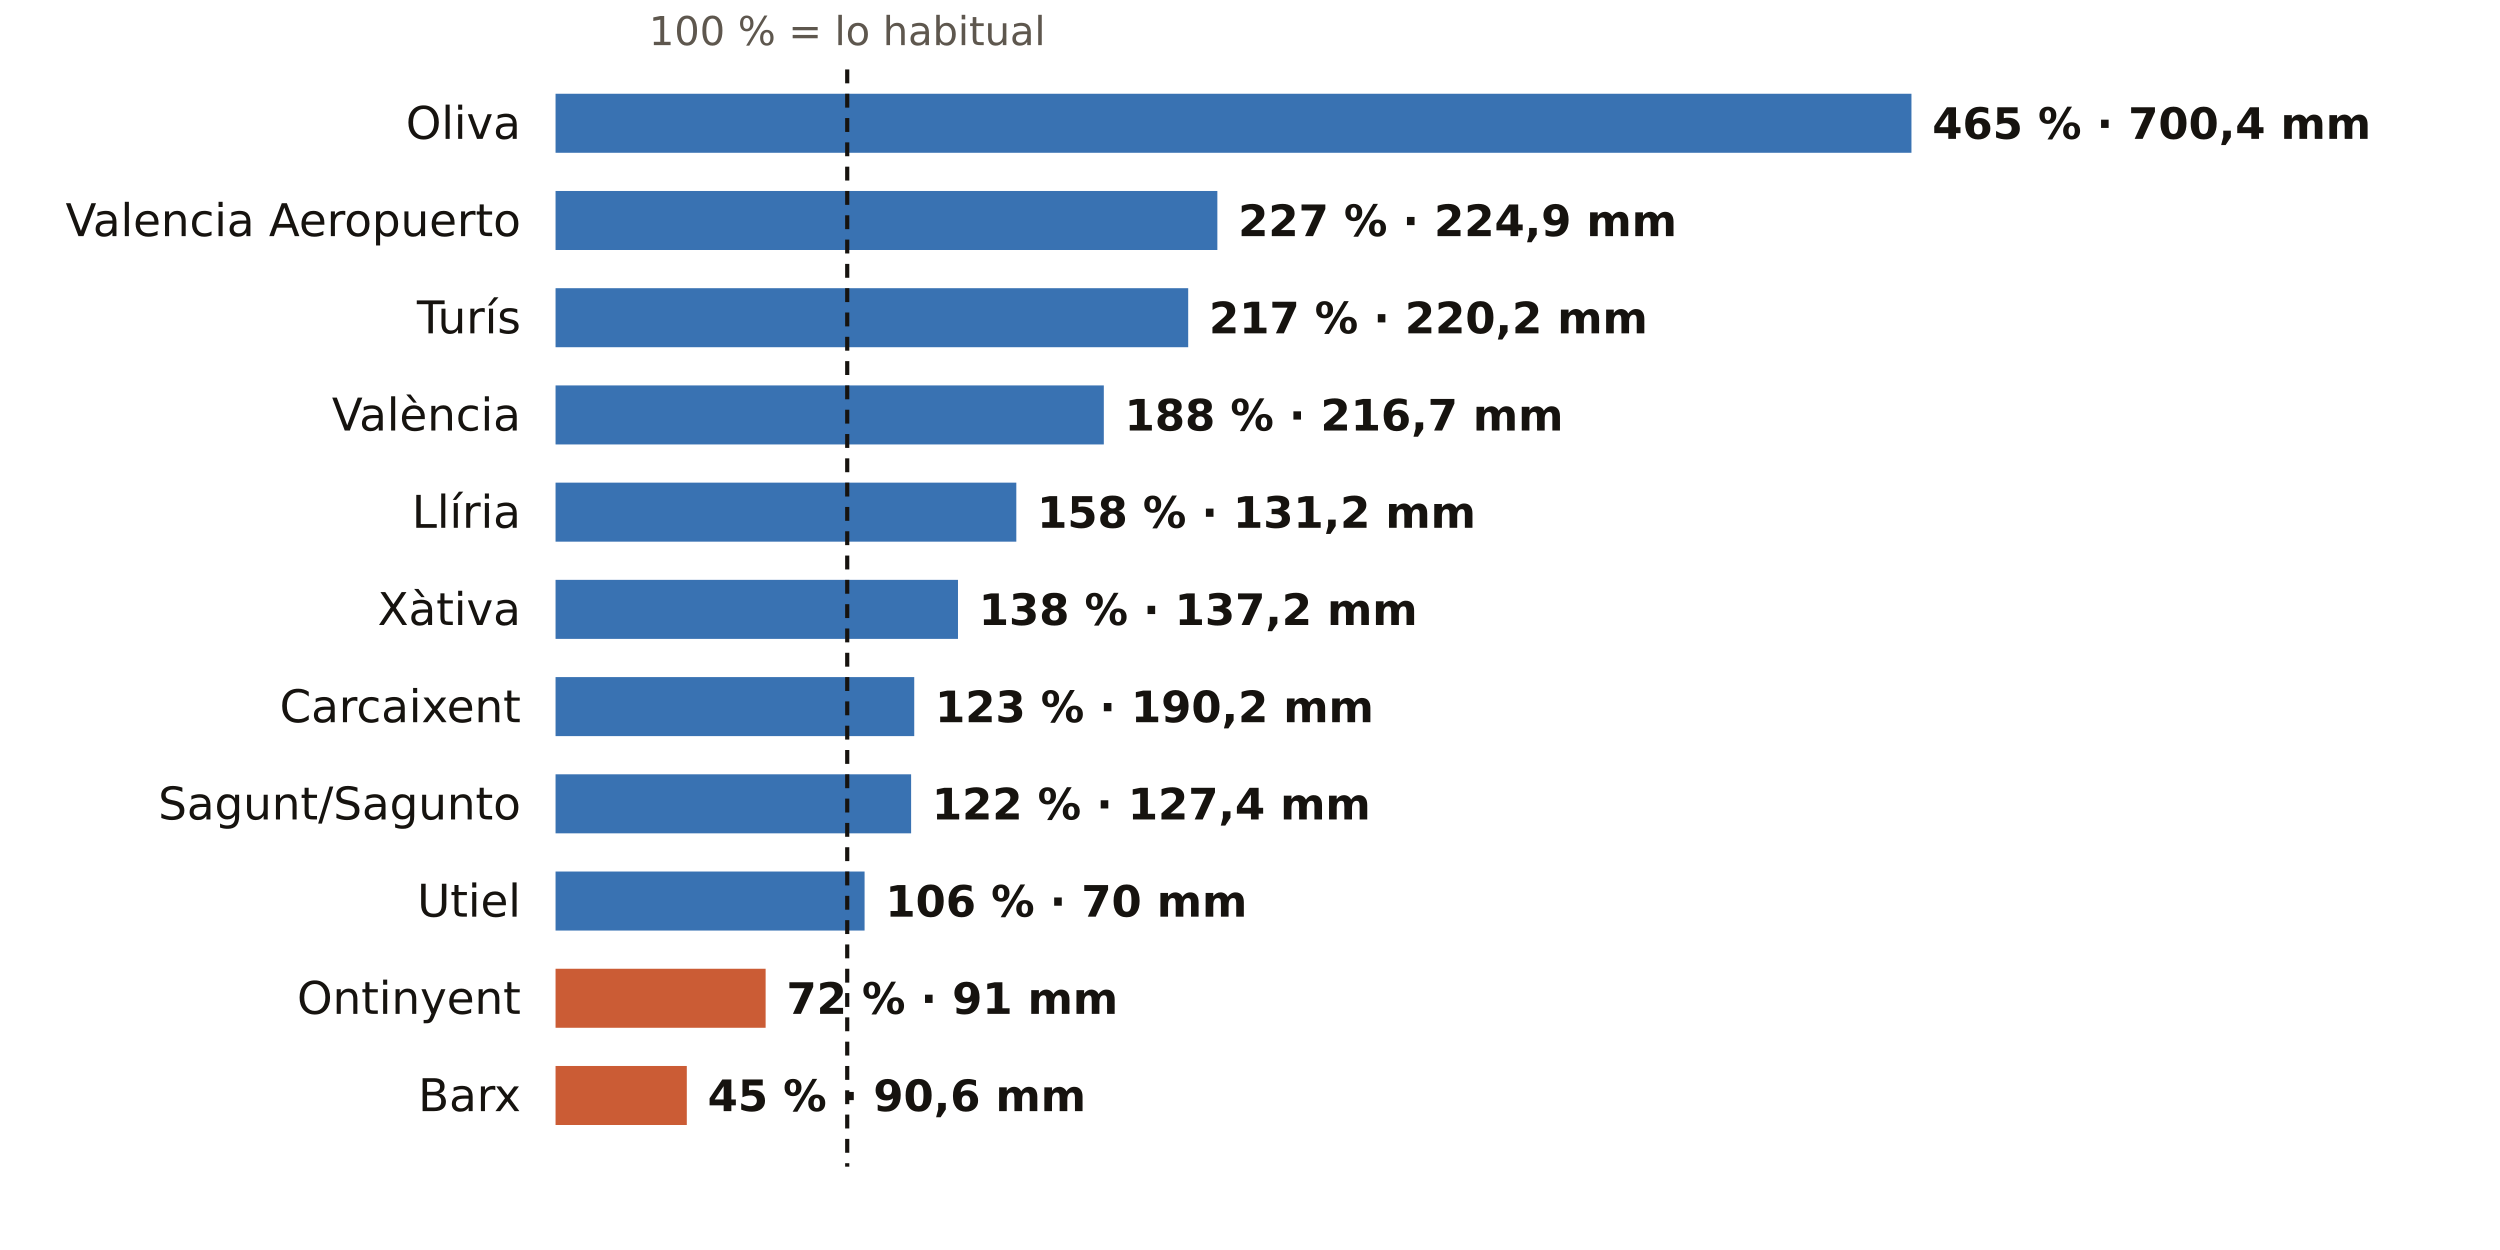
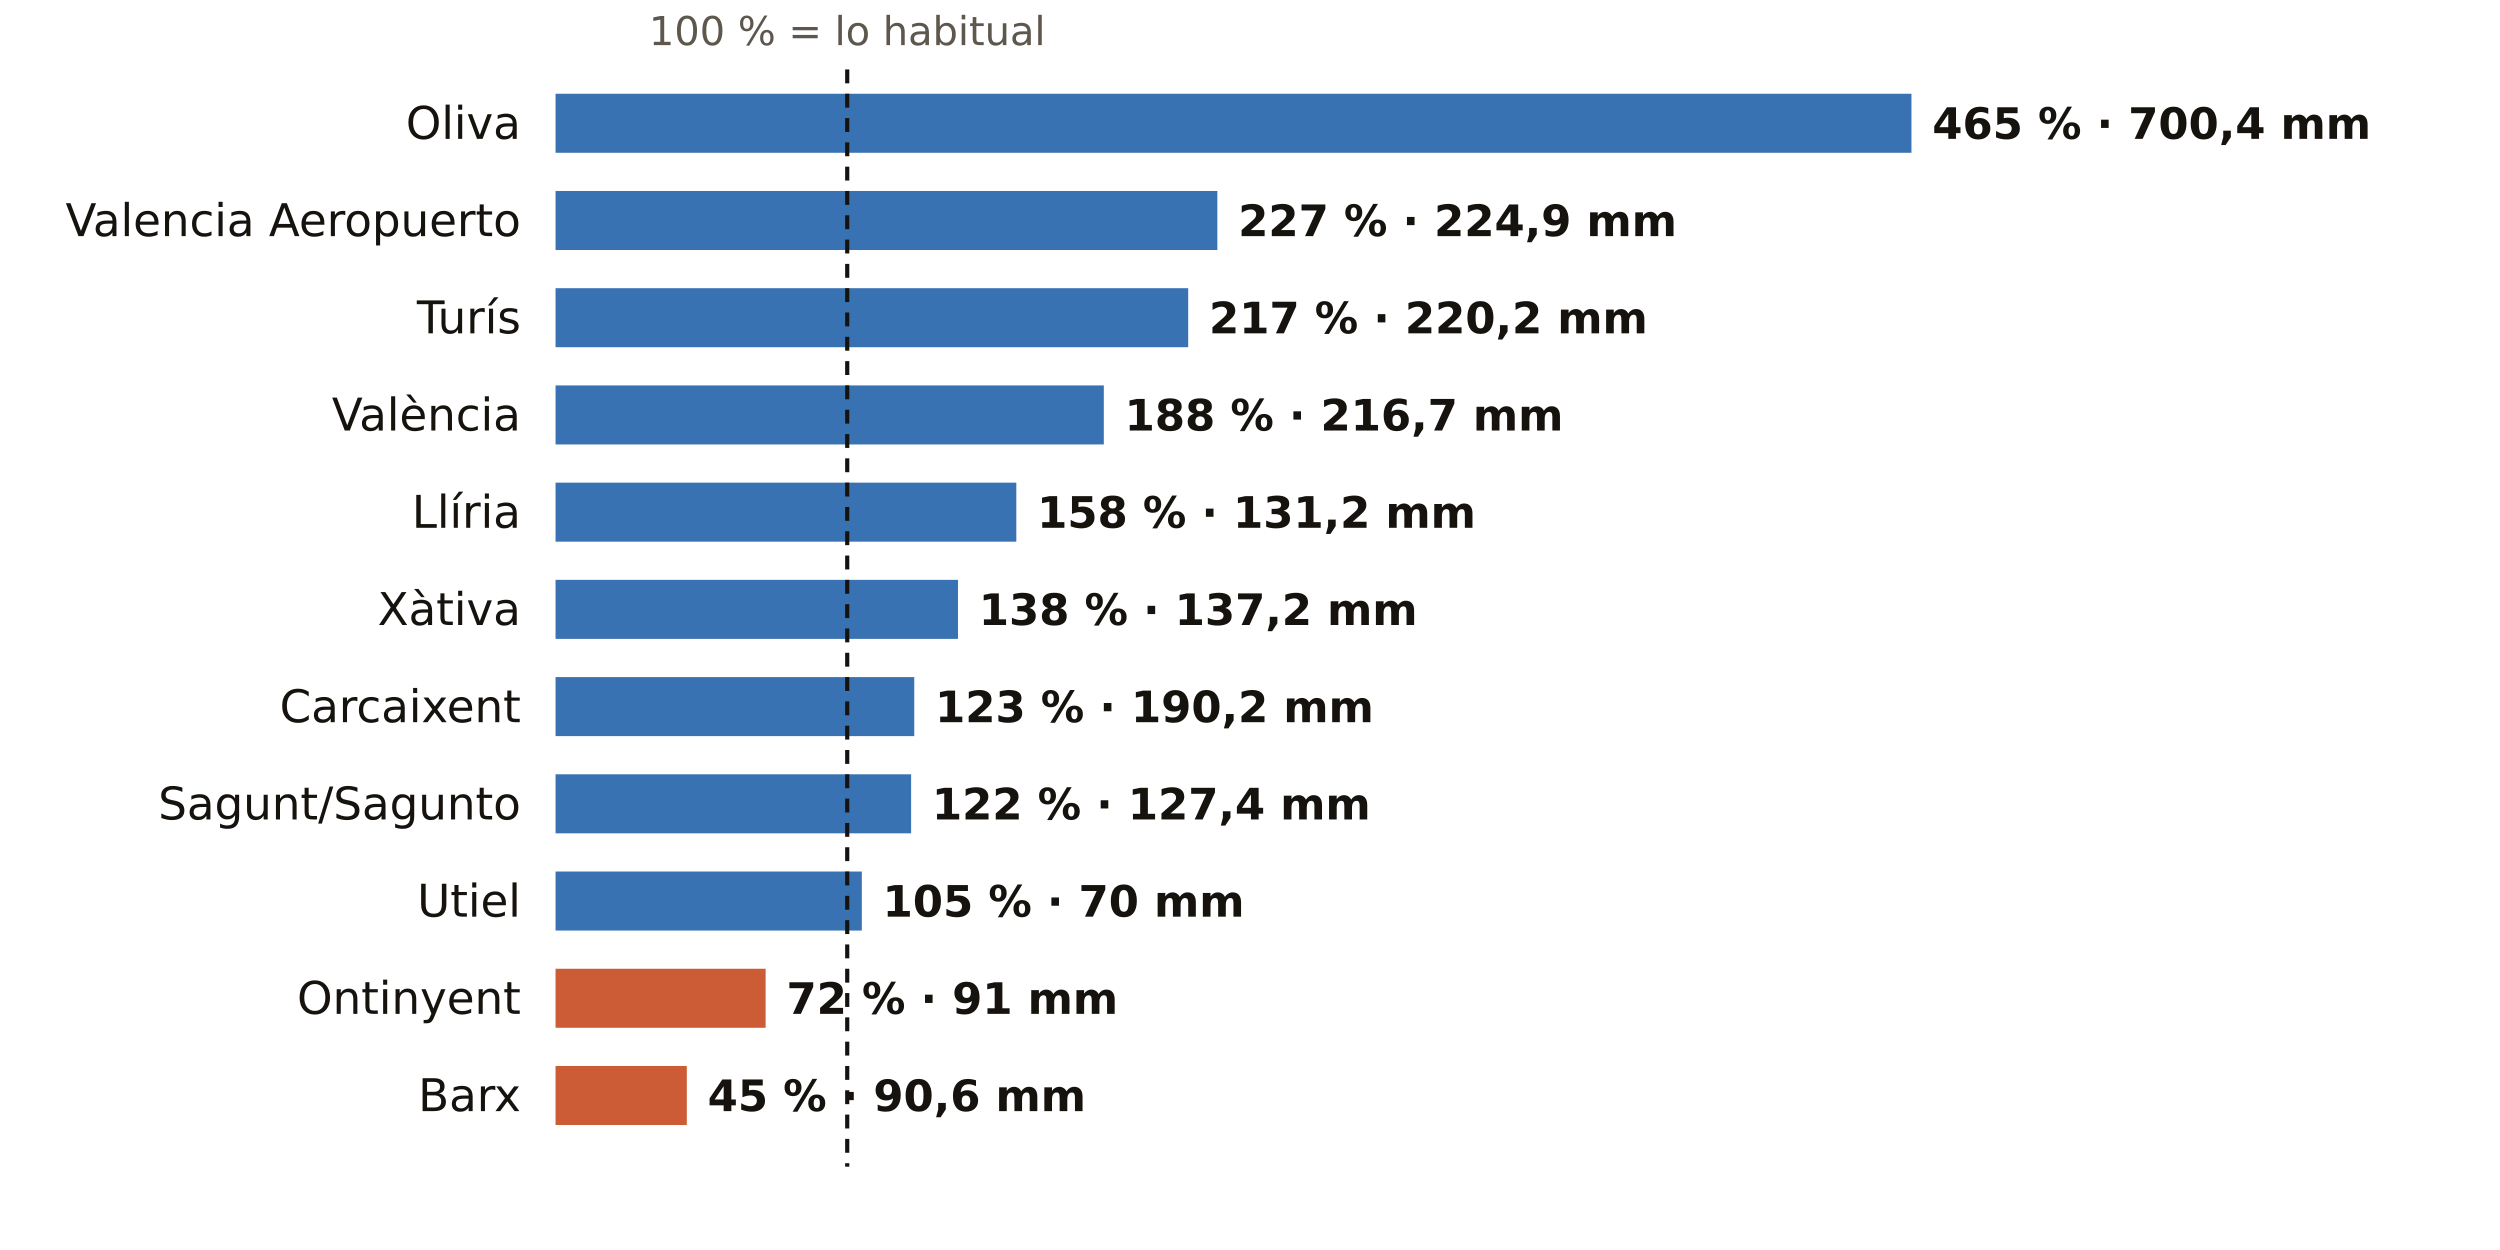
<svg xmlns="http://www.w3.org/2000/svg" viewBox="0 0 720 360" width="720" height="360" role="img" aria-label="El otoño en los pluviómetros de AEMET de Valencia: % de lo habitual">
  <rect width="720" height="360" fill="#FFFFFF" />
  <text x="244.0" y="13.0" font-size="11.5" fill="#5E574E" text-anchor="middle" font-weight="400" font-family="Public Sans, DejaVu Sans, Arial, sans-serif">100 % = lo habitual</text>
  <text x="150.0" y="40.0" font-size="13" fill="#16130F" text-anchor="end" font-weight="500" font-family="Public Sans, DejaVu Sans, Arial, sans-serif">Oliva</text>
  <rect x="160" y="27" width="390.5" height="17" fill="#1F5FA8" opacity="0.88" />
  <text x="556.5" y="40.0" font-size="12.5" fill="#16130F" text-anchor="start" font-weight="600" font-family="Public Sans, DejaVu Sans, Arial, sans-serif">465 % · 700,4 mm</text>
  <text x="150.0" y="68.0" font-size="13" fill="#16130F" text-anchor="end" font-weight="500" font-family="Public Sans, DejaVu Sans, Arial, sans-serif">Valencia Aeropuerto</text>
  <rect x="160" y="55" width="190.6" height="17" fill="#1F5FA8" opacity="0.88" />
  <text x="356.6" y="68.0" font-size="12.5" fill="#16130F" text-anchor="start" font-weight="600" font-family="Public Sans, DejaVu Sans, Arial, sans-serif">227 % · 224,9 mm</text>
  <text x="150.0" y="96.0" font-size="13" fill="#16130F" text-anchor="end" font-weight="500" font-family="Public Sans, DejaVu Sans, Arial, sans-serif">Turís</text>
  <rect x="160" y="83" width="182.2" height="17" fill="#1F5FA8" opacity="0.88" />
  <text x="348.2" y="96.0" font-size="12.5" fill="#16130F" text-anchor="start" font-weight="600" font-family="Public Sans, DejaVu Sans, Arial, sans-serif">217 % · 220,2 mm</text>
  <text x="150.0" y="124.0" font-size="13" fill="#16130F" text-anchor="end" font-weight="500" font-family="Public Sans, DejaVu Sans, Arial, sans-serif">València</text>
  <rect x="160" y="111" width="157.9" height="17" fill="#1F5FA8" opacity="0.88" />
  <text x="323.9" y="124.0" font-size="12.5" fill="#16130F" text-anchor="start" font-weight="600" font-family="Public Sans, DejaVu Sans, Arial, sans-serif">188 % · 216,7 mm</text>
  <text x="150.0" y="152.0" font-size="13" fill="#16130F" text-anchor="end" font-weight="500" font-family="Public Sans, DejaVu Sans, Arial, sans-serif">Llíria</text>
  <rect x="160" y="139" width="132.7" height="17" fill="#1F5FA8" opacity="0.88" />
  <text x="298.7" y="152.0" font-size="12.5" fill="#16130F" text-anchor="start" font-weight="600" font-family="Public Sans, DejaVu Sans, Arial, sans-serif">158 % · 131,2 mm</text>
  <text x="150.0" y="180.0" font-size="13" fill="#16130F" text-anchor="end" font-weight="500" font-family="Public Sans, DejaVu Sans, Arial, sans-serif">Xàtiva</text>
  <rect x="160" y="167" width="115.9" height="17" fill="#1F5FA8" opacity="0.88" />
  <text x="281.9" y="180.0" font-size="12.5" fill="#16130F" text-anchor="start" font-weight="600" font-family="Public Sans, DejaVu Sans, Arial, sans-serif">138 % · 137,2 mm</text>
  <text x="150.0" y="208.0" font-size="13" fill="#16130F" text-anchor="end" font-weight="500" font-family="Public Sans, DejaVu Sans, Arial, sans-serif">Carcaixent</text>
  <rect x="160" y="195" width="103.3" height="17" fill="#1F5FA8" opacity="0.88" />
  <text x="269.3" y="208.0" font-size="12.5" fill="#16130F" text-anchor="start" font-weight="600" font-family="Public Sans, DejaVu Sans, Arial, sans-serif">123 % · 190,2 mm</text>
  <text x="150.0" y="236.0" font-size="13" fill="#16130F" text-anchor="end" font-weight="500" font-family="Public Sans, DejaVu Sans, Arial, sans-serif">Sagunt/Sagunto</text>
  <rect x="160" y="223" width="102.4" height="17" fill="#1F5FA8" opacity="0.88" />
  <text x="268.4" y="236.0" font-size="12.5" fill="#16130F" text-anchor="start" font-weight="600" font-family="Public Sans, DejaVu Sans, Arial, sans-serif">122 % · 127,4 mm</text>
  <text x="150.0" y="264.0" font-size="13" fill="#16130F" text-anchor="end" font-weight="500" font-family="Public Sans, DejaVu Sans, Arial, sans-serif">Utiel</text>
-   <rect x="160" y="251" width="89.0" height="17" fill="#1F5FA8" opacity="0.88" />
-   <text x="255.0" y="264.0" font-size="12.5" fill="#16130F" text-anchor="start" font-weight="600" font-family="Public Sans, DejaVu Sans, Arial, sans-serif">106 % · 70 mm</text>
+   <rect x="160" y="251" width="88.2" height="17" fill="#1F5FA8" opacity="0.88" />
+   <text x="254.2" y="264.0" font-size="12.5" fill="#16130F" text-anchor="start" font-weight="600" font-family="Public Sans, DejaVu Sans, Arial, sans-serif">105 % · 70 mm</text>
  <text x="150.0" y="292.0" font-size="13" fill="#16130F" text-anchor="end" font-weight="500" font-family="Public Sans, DejaVu Sans, Arial, sans-serif">Ontinyent</text>
  <rect x="160" y="279" width="60.5" height="17" fill="#C4461A" opacity="0.88" />
  <text x="226.5" y="292.0" font-size="12.5" fill="#16130F" text-anchor="start" font-weight="600" font-family="Public Sans, DejaVu Sans, Arial, sans-serif">72 % · 91 mm</text>
  <text x="150.0" y="320.0" font-size="13" fill="#16130F" text-anchor="end" font-weight="500" font-family="Public Sans, DejaVu Sans, Arial, sans-serif">Barx</text>
  <rect x="160" y="307" width="37.8" height="17" fill="#C4461A" opacity="0.88" />
  <text x="203.8" y="320.0" font-size="12.5" fill="#16130F" text-anchor="start" font-weight="600" font-family="Public Sans, DejaVu Sans, Arial, sans-serif">45 % · 90,6 mm</text>
  <line x1="244.0" x2="244.0" y1="20" y2="336" stroke="#16130F" stroke-width="1.2" stroke-dasharray="4 3" />
</svg>
